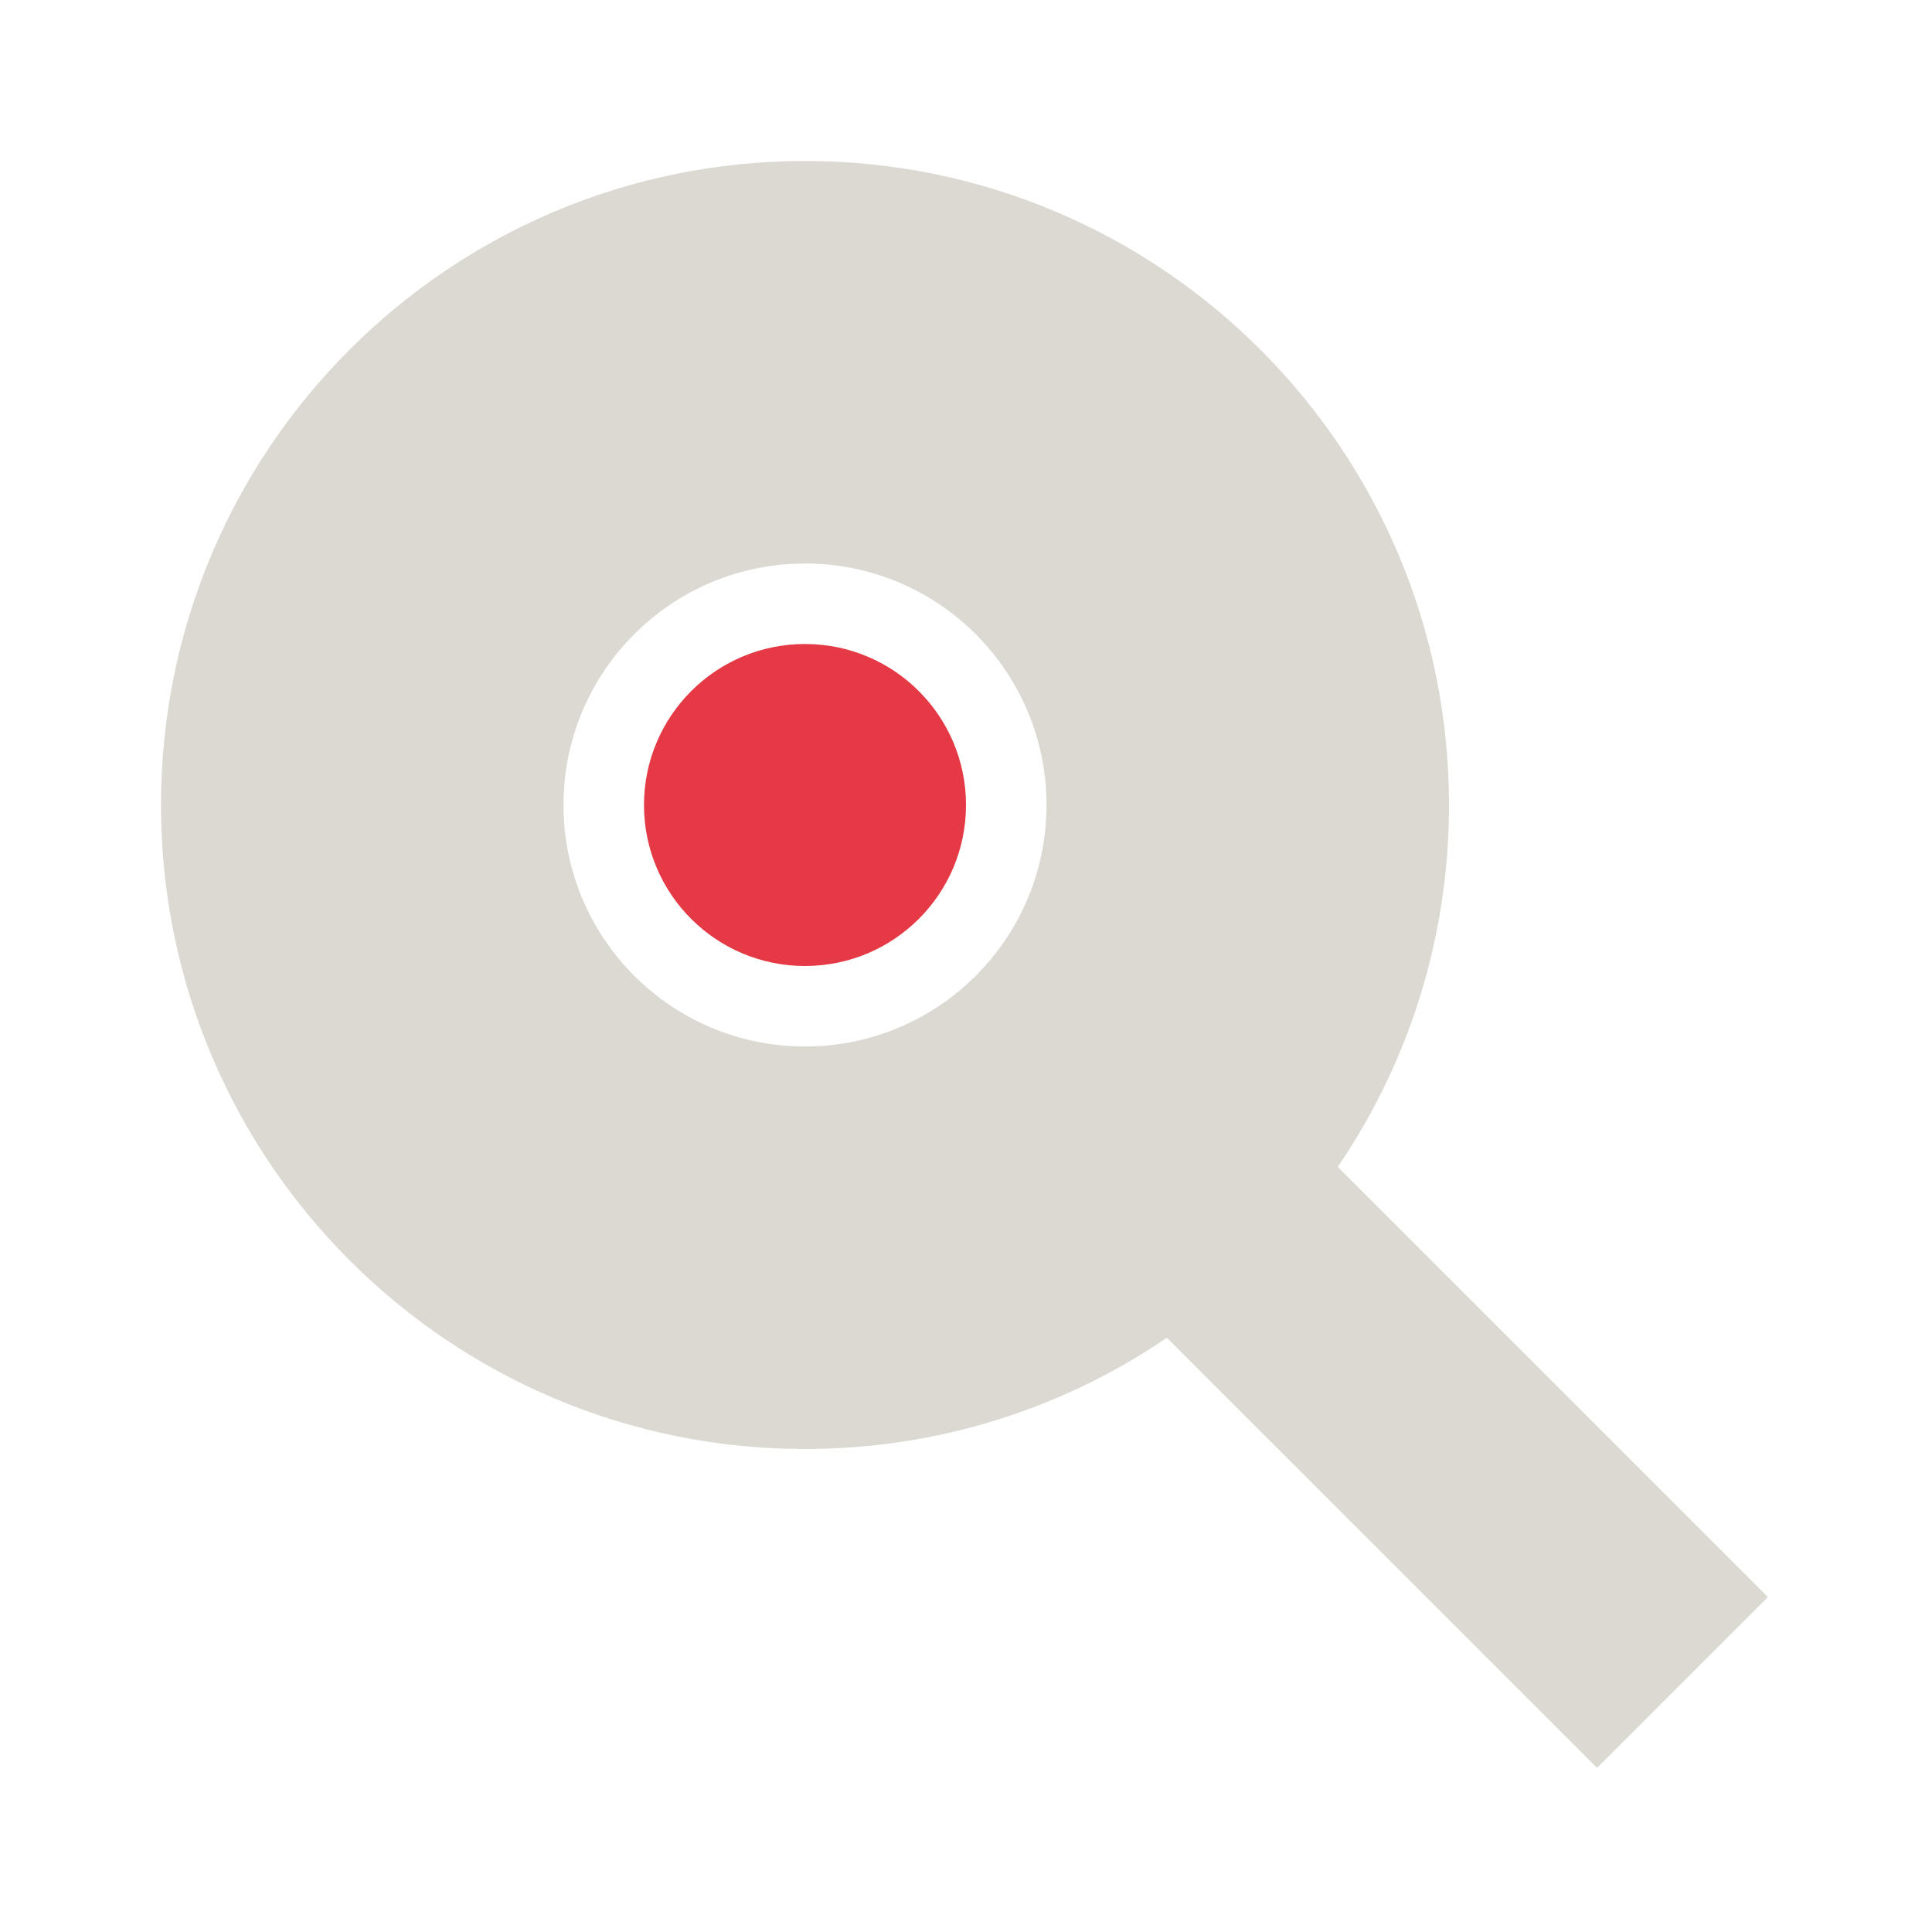
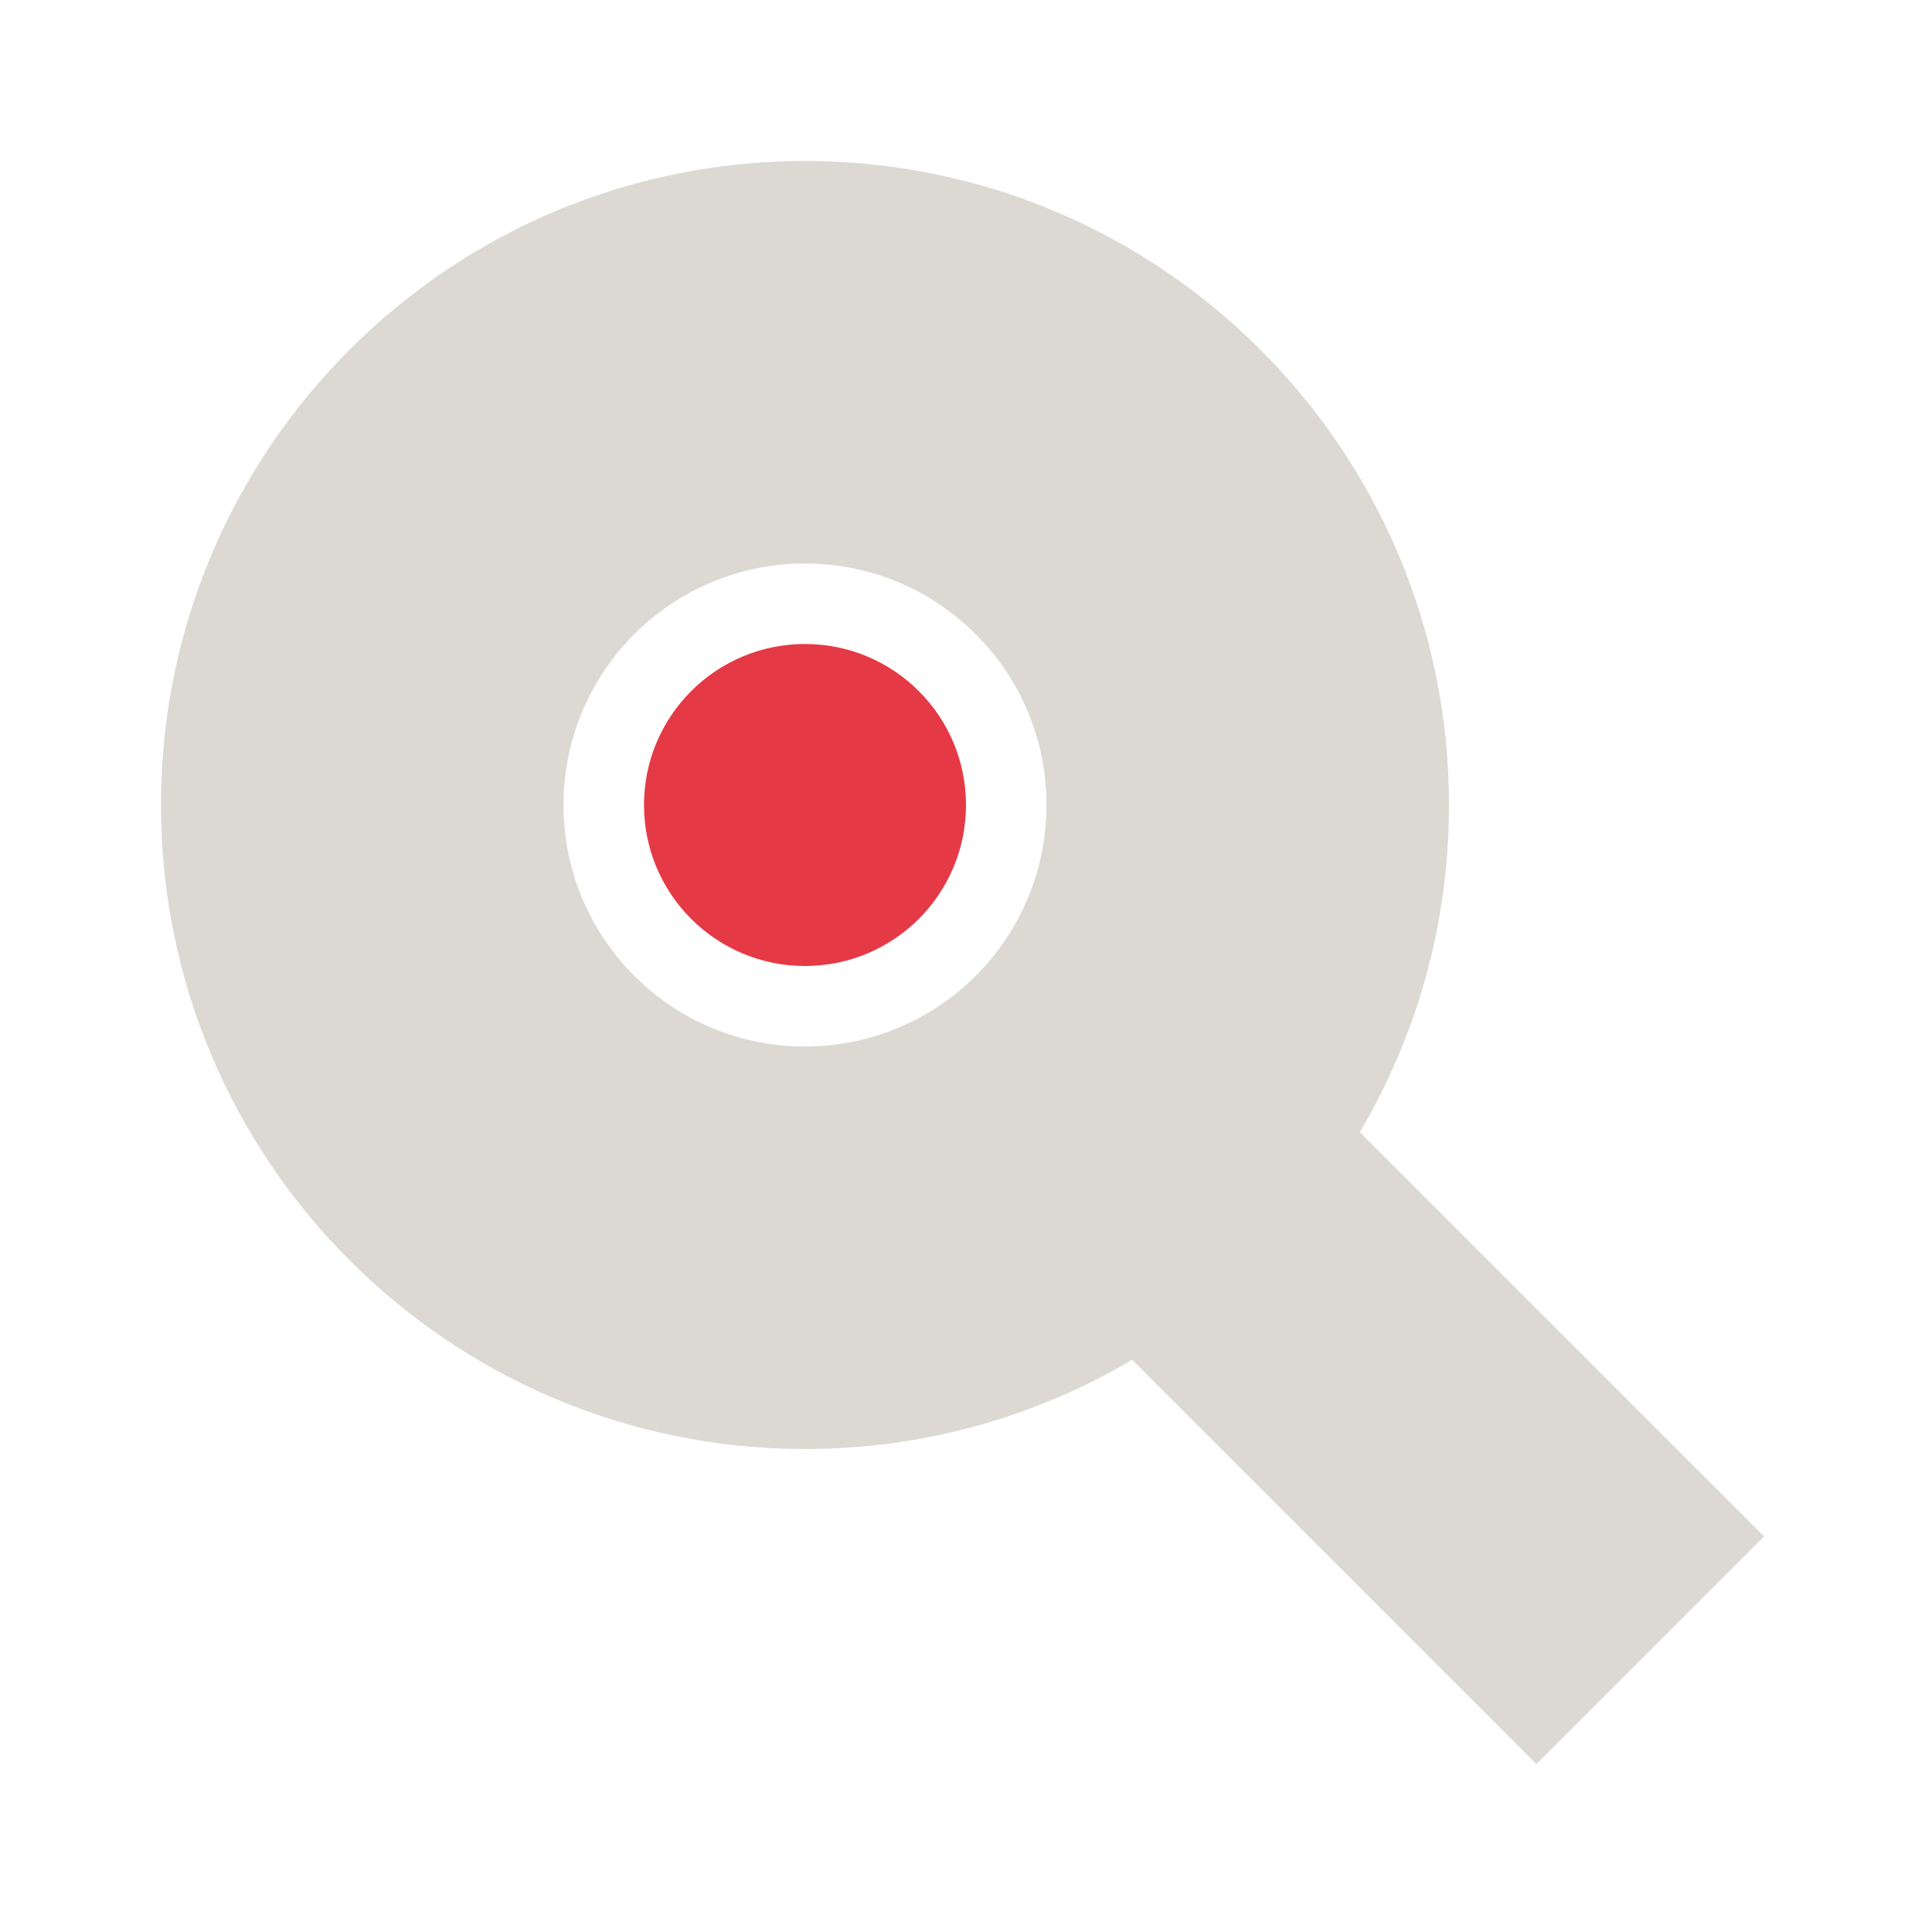
<svg xmlns="http://www.w3.org/2000/svg" width="24" height="24" viewBox="0 0 24 24">
-   <path id="ink" d="M18 10C18 5.582 14.418 2 10 2C5.582 2 2 5.582 2 10C2 14.418 5.582 18 10 18C11.667 18 13.215 17.49 14.496 16.618L19.839 21.961L21.961 19.839L16.618 14.496C17.49 13.215 18 11.667 18 10ZM13 10C13 11.657 11.657 13 10 13C8.343 13 7 11.657 7 10C7 8.343 8.343 7 10 7C11.657 7 13 8.343 13 10Z" fill="#DCD9D2" />
+   <path id="ink" d="M18 10C18 5.582 14.418 2 10 2C5.582 2 2 5.582 2 10C2 14.418 5.582 18 10 18C11.484 18 12.873 17.596 14.064 16.892L19.086 21.914L21.914 19.086L16.892 14.064C17.596 12.873 18 11.484 18 10ZM13 10C13 11.657 11.657 13 10 13C8.343 13 7 11.657 7 10C7 8.343 8.343 7 10 7C11.657 7 13 8.343 13 10Z" fill="#DCD9D2" />
  <path id="node" d="M12 10C12 11.105 11.105 12 10 12C8.895 12 8 11.105 8 10C8 8.895 8.895 8 10 8C11.105 8 12 8.895 12 10Z" fill="#E63946" />
</svg>
